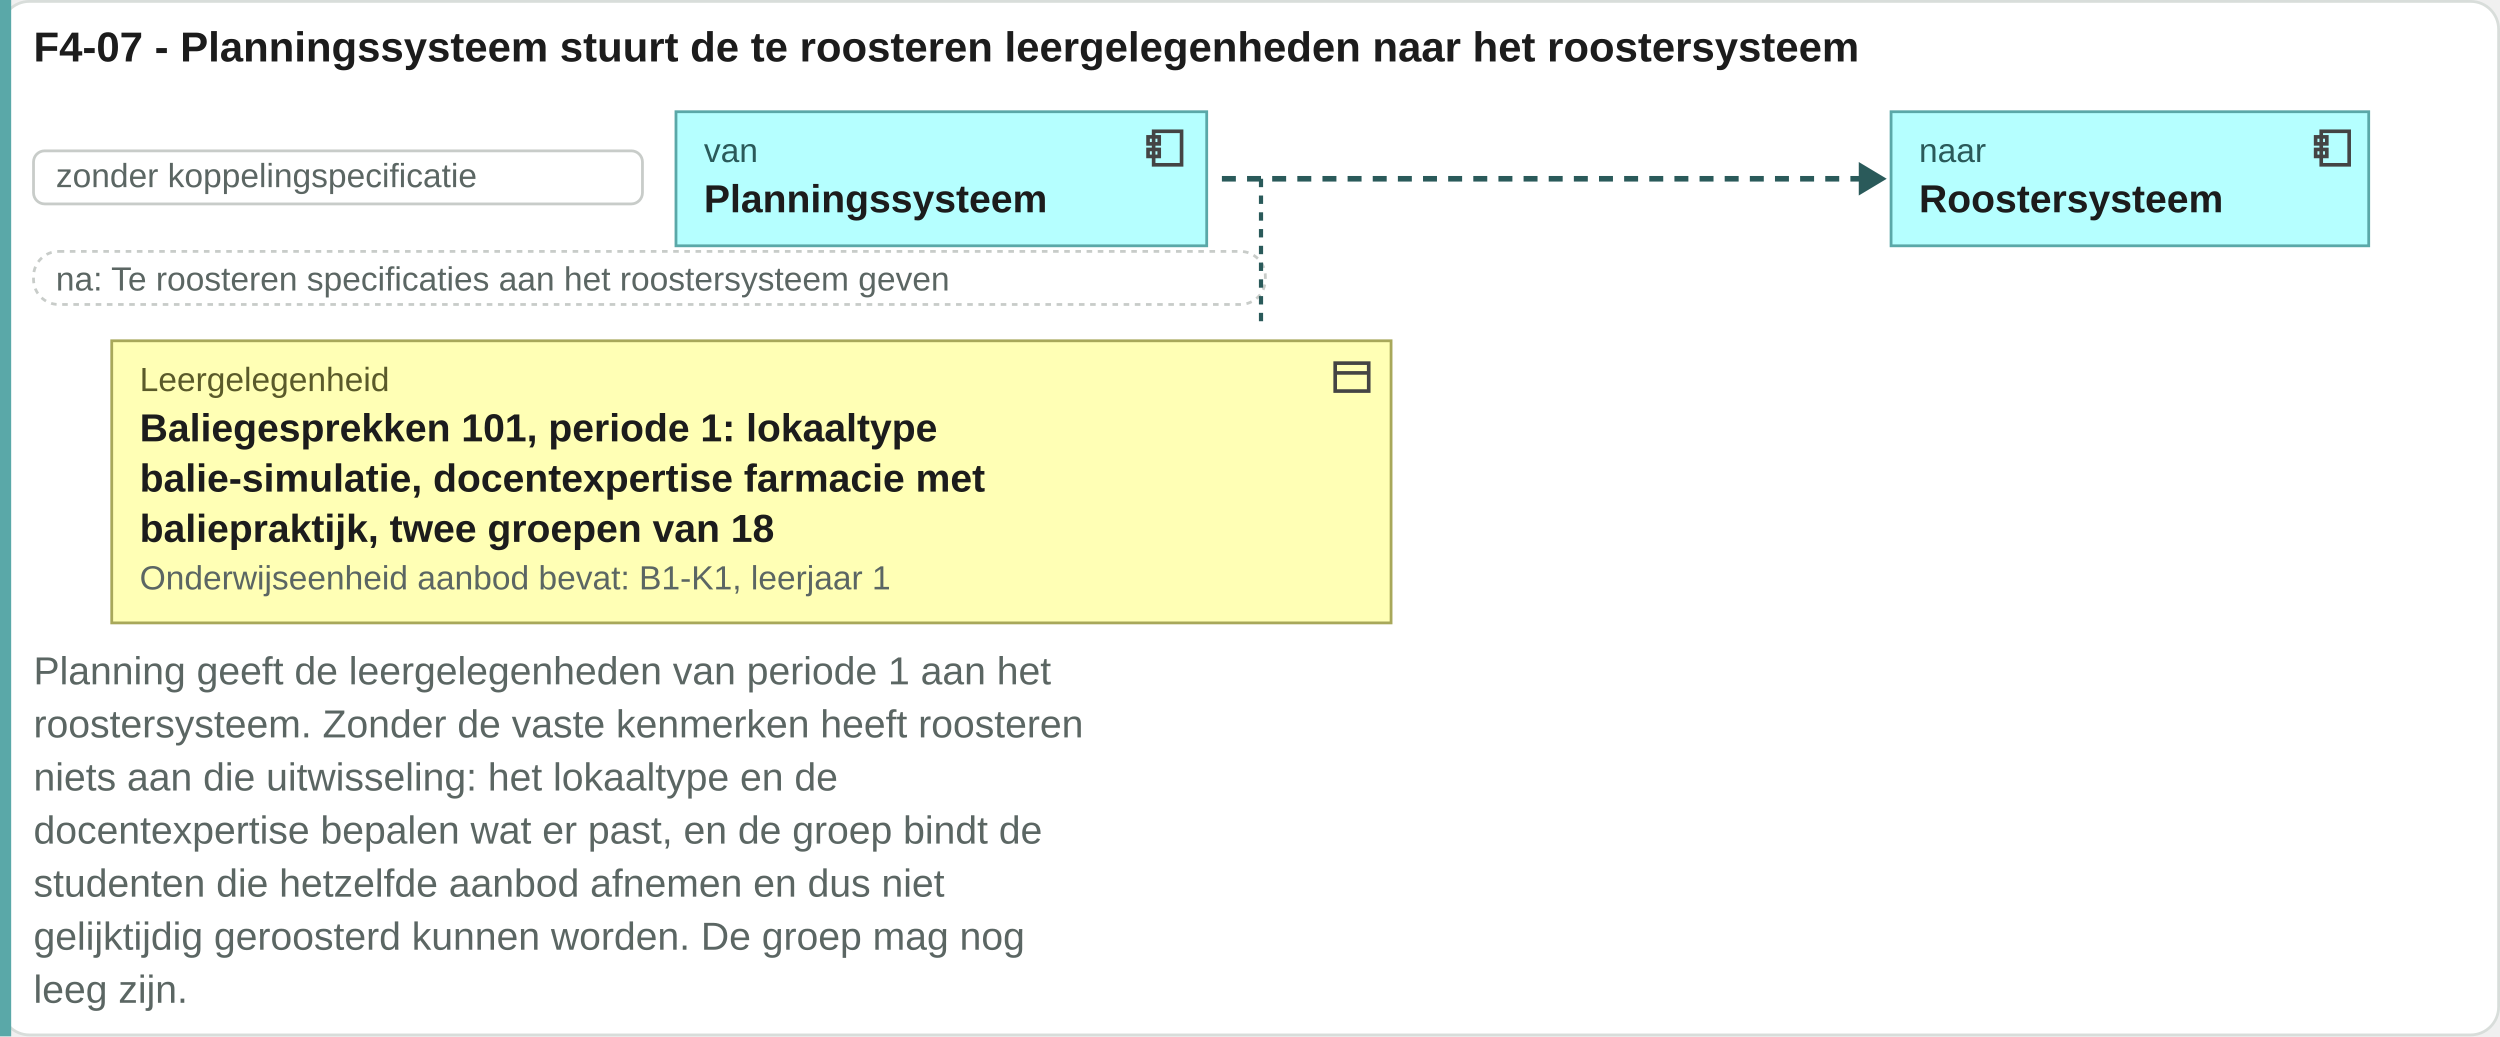
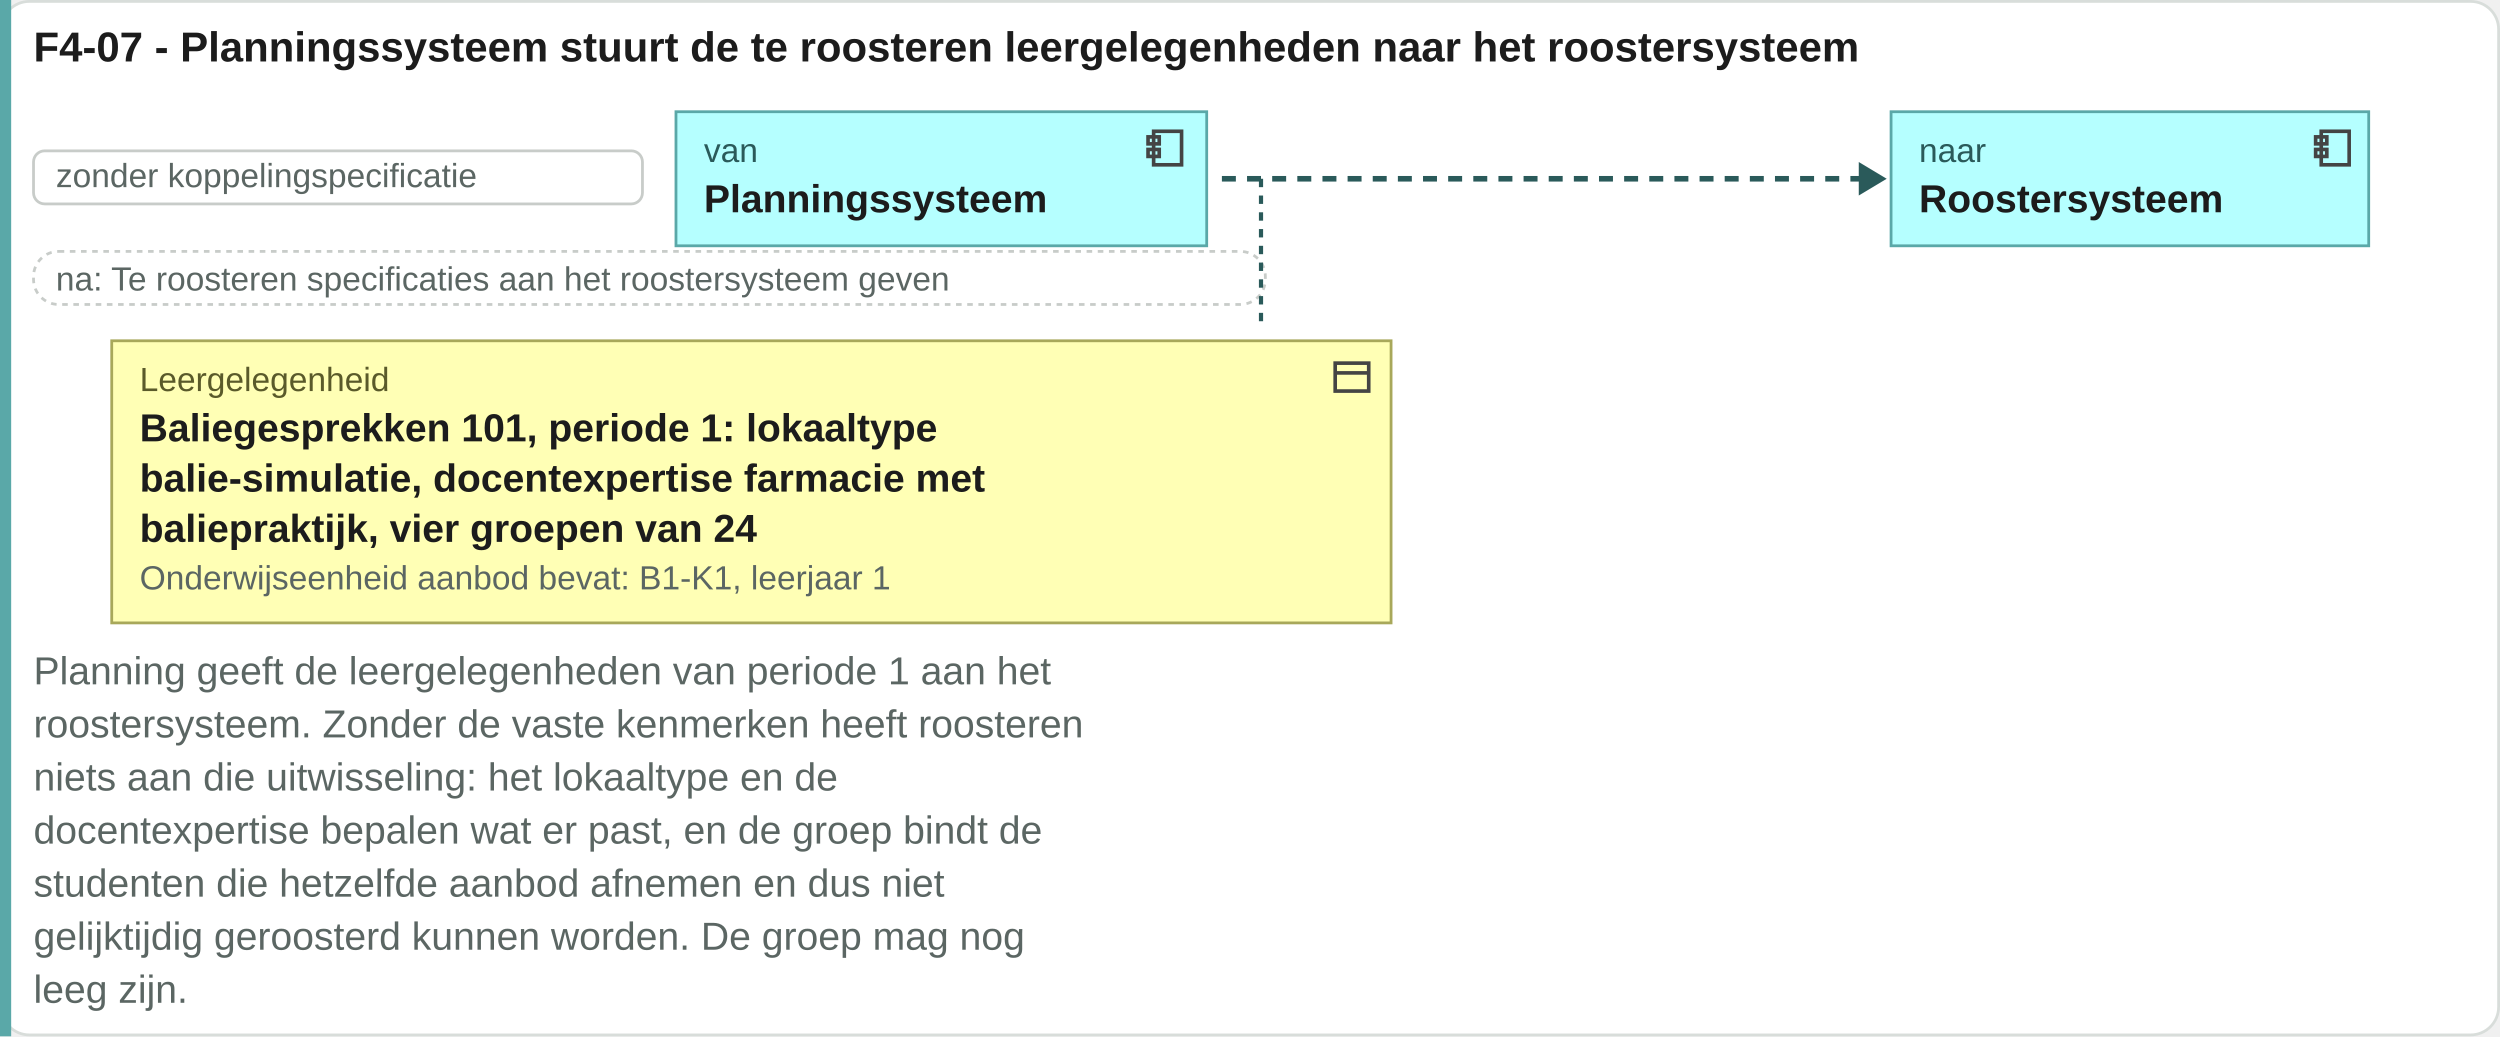
<svg xmlns="http://www.w3.org/2000/svg" viewBox="0 0 895 371" width="895" height="371">
  <rect x="0.5" y="0.5" width="894" height="370" rx="10" fill="#ffffff" stroke="#d8ddda" />
  <text x="12" y="22" font-family="Arial, Helvetica, sans-serif" font-size="15" font-weight="bold" fill="#1c1c1c" text-anchor="start">F4-07 - Planningssysteem stuurt de te roosteren leergelegenheden naar het roostersysteem</text>
  <rect x="0" y="0" width="4" height="371" fill="#5aa8a8" />
  <rect x="12" y="54" width="218" height="19" rx="4" fill="#ffffff" stroke="#c8ccc9" />
  <text x="20" y="67" font-family="Arial, Helvetica, sans-serif" font-size="12" fill="#5b6663" text-anchor="start">zonder koppelingspecificatie</text>
  <rect x="242" y="40" width="190" height="48" rx="0" fill="#b5ffff" stroke="#5aa8a8" />
  <g transform="translate(409,45)" fill="none" stroke="#444" stroke-width="1.3">
    <rect x="4" y="2" width="10" height="12" />
    <rect x="2" y="4" width="4" height="2.5" />
    <rect x="2" y="8.5" width="4" height="2.5" />
  </g>
  <text x="252" y="58" font-family="Arial, Helvetica, sans-serif" font-size="12" fill="#2a5a5a" text-anchor="start">van</text>
  <text x="252" y="76" font-family="Arial, Helvetica, sans-serif" font-size="14" font-weight="bold" fill="#1c1c1c" text-anchor="start">Planningssysteem</text>
  <path d="M437.44 64H667.44" stroke="#2a5a5a" stroke-width="2" stroke-dasharray="5 4" />
  <path d="M665.44 58l10 6-10 6z" fill="#2a5a5a" />
  <rect x="677" y="40" width="171" height="48" rx="0" fill="#b5ffff" stroke="#5aa8a8" />
  <g transform="translate(827,45)" fill="none" stroke="#444" stroke-width="1.3">
    <rect x="4" y="2" width="10" height="12" />
    <rect x="2" y="4" width="4" height="2.5" />
    <rect x="2" y="8.5" width="4" height="2.5" />
  </g>
  <text x="687" y="58" font-family="Arial, Helvetica, sans-serif" font-size="12" fill="#2a5a5a" text-anchor="start">naar</text>
  <text x="687" y="76" font-family="Arial, Helvetica, sans-serif" font-size="14" font-weight="bold" fill="#1c1c1c" text-anchor="start">Roostersysteem</text>
  <rect x="12" y="90" width="441" height="19" rx="9" fill="#ffffff" stroke="#c8ccc9" stroke-dasharray="2 2" />
  <text x="20" y="104" font-family="Arial, Helvetica, sans-serif" font-size="12" fill="#5b6663" text-anchor="start">na: Te roosteren specificaties aan het roostersysteem geven</text>
  <path d="M451.44 64V118" stroke="#2a5a5a" stroke-width="1.5" stroke-dasharray="3 3" />
  <rect x="40" y="122" width="458" height="101" rx="0" fill="#ffffb5" stroke="#a8a85a" />
  <g transform="translate(476,127)" fill="none" stroke="#444" stroke-width="1.3">
    <rect x="2" y="3" width="12" height="10" />
    <path d="M2 6.5h12" />
  </g>
  <text x="50" y="140" font-family="Arial, Helvetica, sans-serif" font-size="12" fill="#5a5a2a" text-anchor="start">Leergelegenheid</text>
  <text x="50" y="158" font-family="Arial, Helvetica, sans-serif" font-size="14" font-weight="bold" fill="#1c1c1c" text-anchor="start">Baliegesprekken 101, periode 1: lokaaltype</text>
  <text x="50" y="176" font-family="Arial, Helvetica, sans-serif" font-size="14" font-weight="bold" fill="#1c1c1c" text-anchor="start">balie-simulatie, docentexpertise farmacie met</text>
-   <text x="50" y="194" font-family="Arial, Helvetica, sans-serif" font-size="14" font-weight="bold" fill="#1c1c1c" text-anchor="start">baliepraktijk, twee groepen van 18</text>
+   <text x="50" y="194" font-family="Arial, Helvetica, sans-serif" font-size="14" font-weight="bold" fill="#1c1c1c" text-anchor="start">baliepraktijk, vier groepen van 24</text>
  <text x="50" y="211" font-family="Arial, Helvetica, sans-serif" font-size="12" fill="#5b6663" text-anchor="start">Onderwijseenheid aanbod bevat: B1-K1, leerjaar 1</text>
  <text x="12" y="245" font-family="Arial, Helvetica, sans-serif" font-size="14" fill="#5b6663" text-anchor="start">Planning geeft de leergelegenheden van periode 1 aan het</text>
  <text x="12" y="264" font-family="Arial, Helvetica, sans-serif" font-size="14" fill="#5b6663" text-anchor="start">roostersysteem. Zonder de vaste kenmerken heeft roosteren</text>
  <text x="12" y="283" font-family="Arial, Helvetica, sans-serif" font-size="14" fill="#5b6663" text-anchor="start">niets aan die uitwisseling: het lokaaltype en de</text>
  <text x="12" y="302" font-family="Arial, Helvetica, sans-serif" font-size="14" fill="#5b6663" text-anchor="start">docentexpertise bepalen wat er past, en de groep bindt de</text>
  <text x="12" y="321" font-family="Arial, Helvetica, sans-serif" font-size="14" fill="#5b6663" text-anchor="start">studenten die hetzelfde aanbod afnemen en dus niet</text>
  <text x="12" y="340" font-family="Arial, Helvetica, sans-serif" font-size="14" fill="#5b6663" text-anchor="start">gelijktijdig geroosterd kunnen worden. De groep mag nog</text>
  <text x="12" y="359" font-family="Arial, Helvetica, sans-serif" font-size="14" fill="#5b6663" text-anchor="start">leeg zijn.</text>
</svg>
